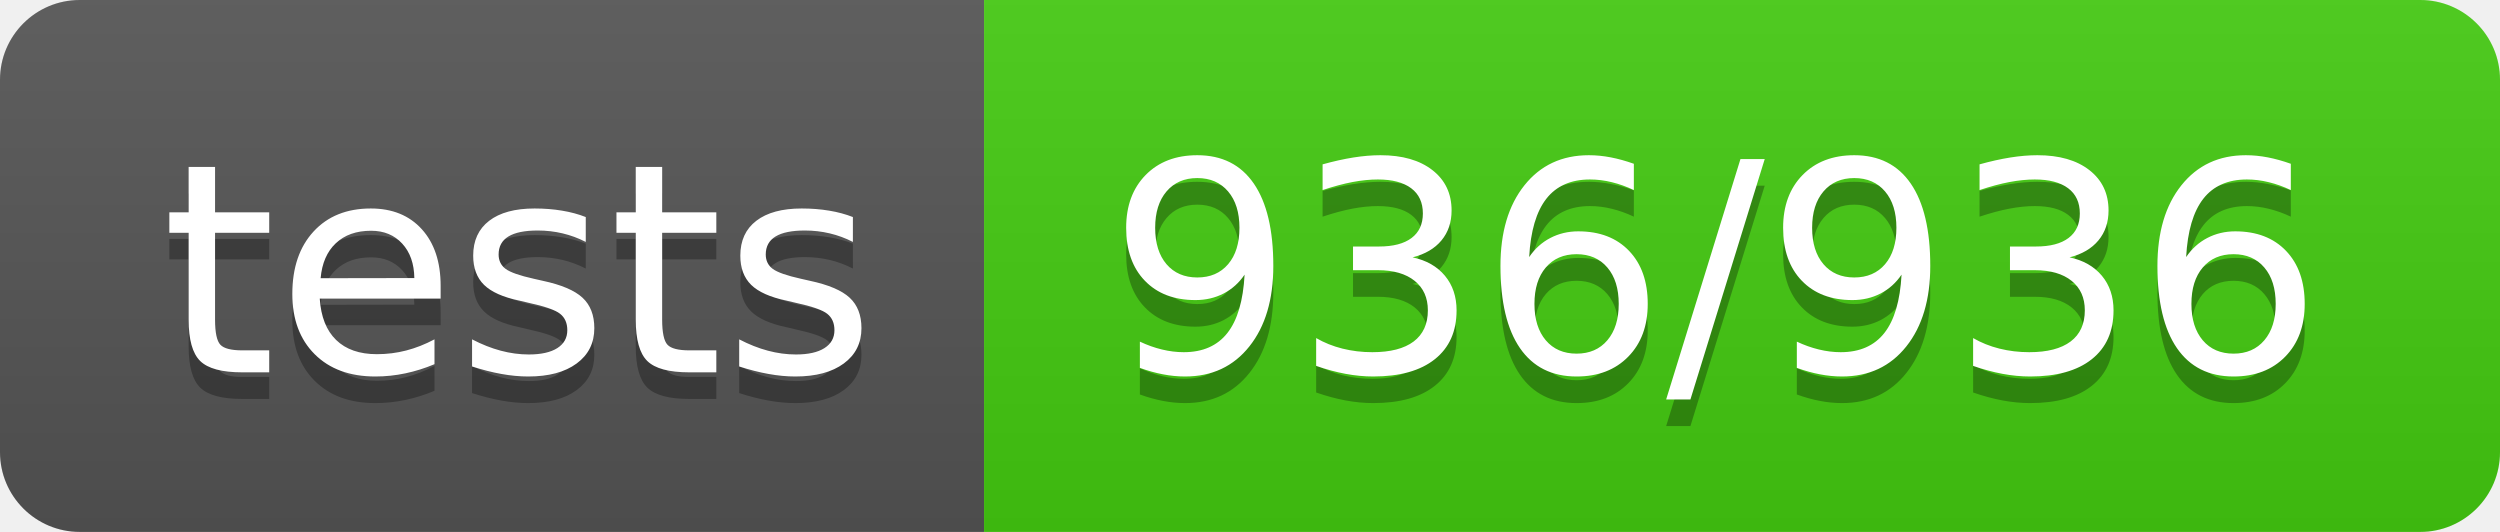
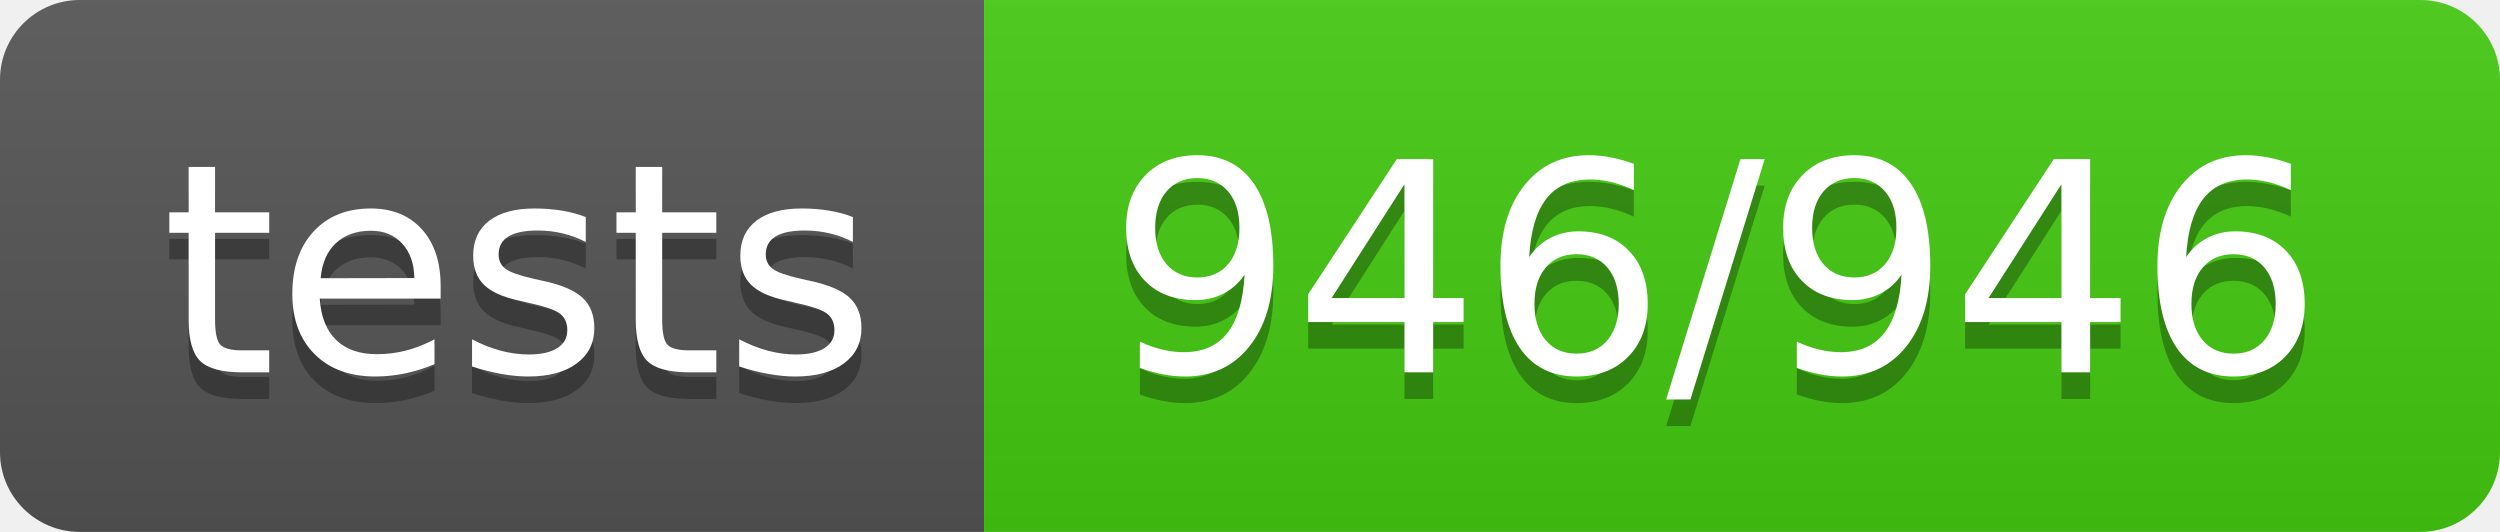
- <svg xmlns="http://www.w3.org/2000/svg" width="94" height="20" role="img" aria-label="tests: 936/936">
+ <svg xmlns="http://www.w3.org/2000/svg" width="94" height="20" role="img" aria-label="tests: 946/946">
  <linearGradient id="s" x2="0" y2="100%">
    <stop offset="0" stop-color="#bbb" stop-opacity=".1" />
    <stop offset="1" stop-opacity=".1" />
  </linearGradient>
  <clipPath id="r">
    <rect width="94" height="20" rx="3" fill="#fff" />
  </clipPath>
  <g clip-path="url(#r)">
    <rect width="37" height="20" fill="#555" />
    <rect x="37" width="57" height="20" fill="#4c1" />
    <rect width="94" height="20" fill="url(#s)" />
  </g>
  <g fill="#fff" text-anchor="middle" font-family="Verdana,Geneva,DejaVu Sans,sans-serif" text-rendering="geometricPrecision" font-size="110">
    <text aria-hidden="true" x="195" y="150" fill="#010101" fill-opacity=".3" transform="scale(.1)" textLength="270">tests</text>
    <text x="195" y="140" transform="scale(.1)" fill="#fff" textLength="270">tests</text>
-     <text aria-hidden="true" x="645" y="150" fill="#010101" fill-opacity=".3" transform="scale(.1)" textLength="470">936/936</text>
-     <text x="645" y="140" transform="scale(.1)" fill="#fff" textLength="470">936/936</text>
+     <text aria-hidden="true" x="645" y="150" fill="#010101" fill-opacity=".3" transform="scale(.1)" textLength="470">946/946</text>
+     <text x="645" y="140" transform="scale(.1)" fill="#fff" textLength="470">946/946</text>
  </g>
</svg>
